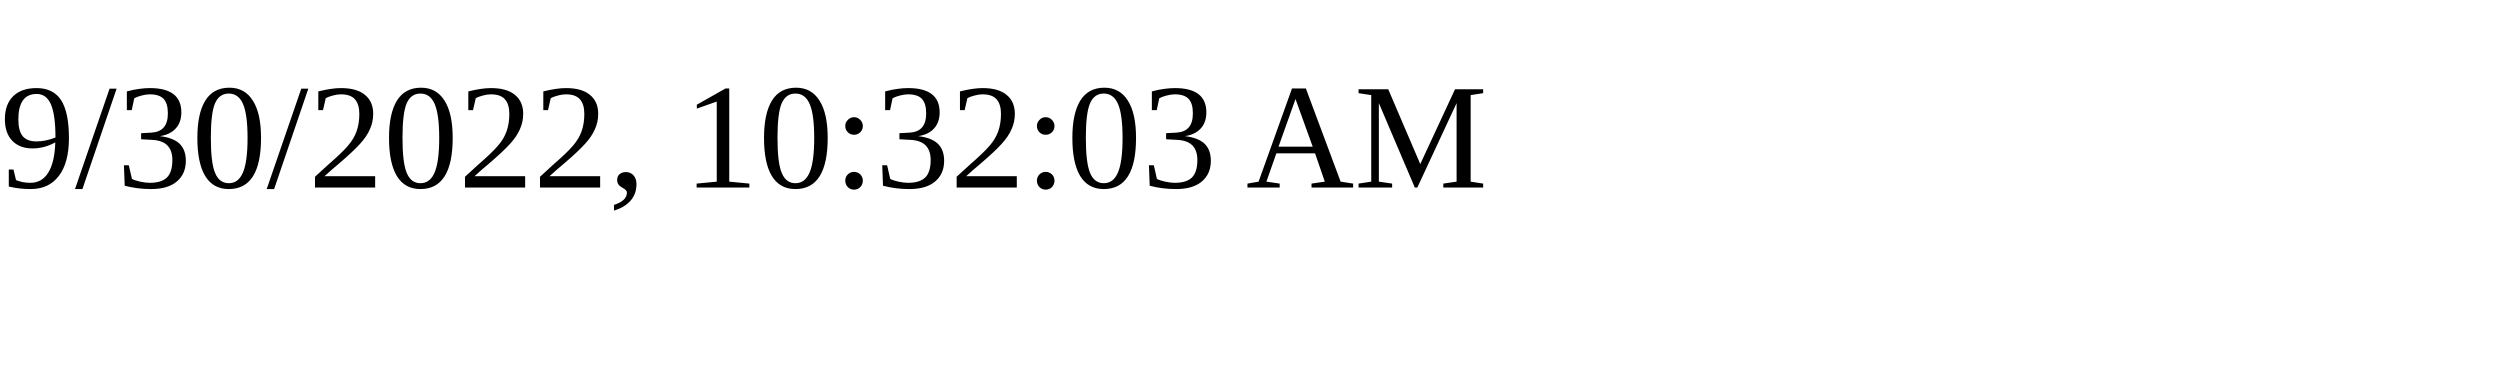
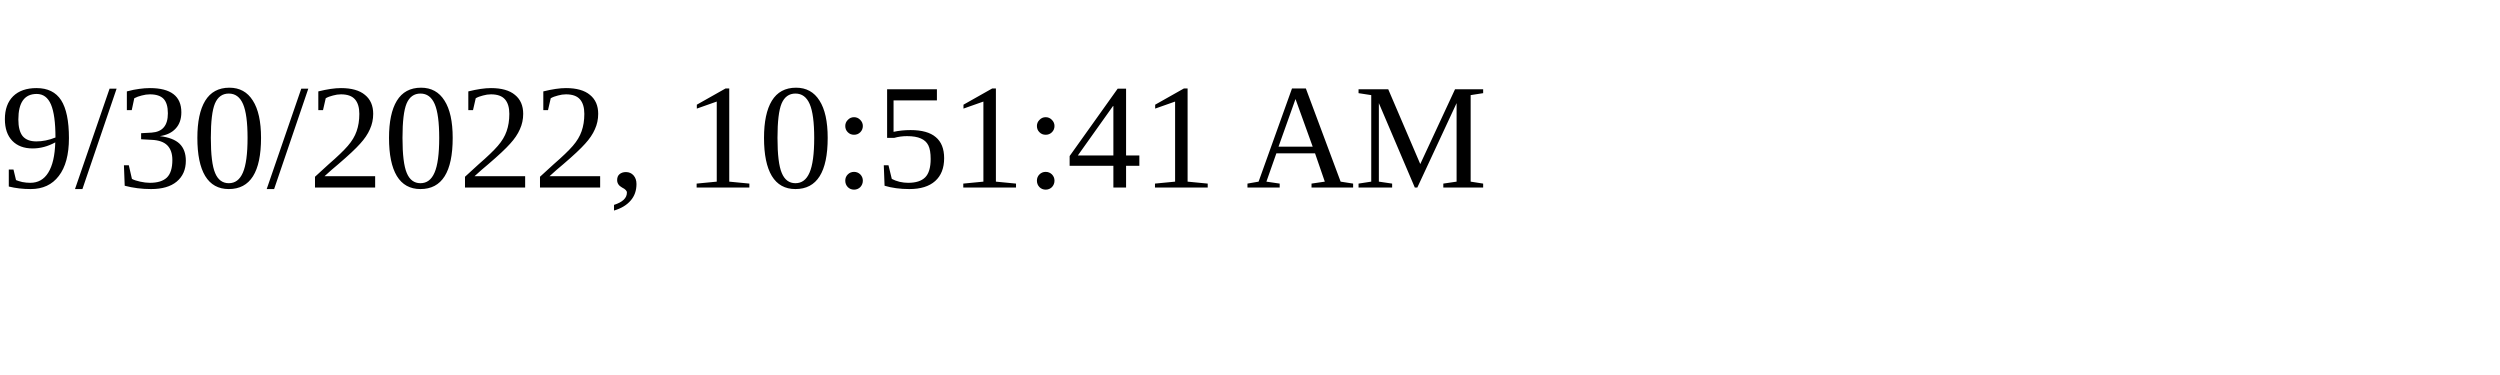
<svg xmlns="http://www.w3.org/2000/svg" height="30" width="200">
-   <text x="0" y="15">9/30/2022, 10:32:03 AM</text>
+   <text x="0" y="15">9/30/2022, 10:51:41 AM</text>
</svg>
